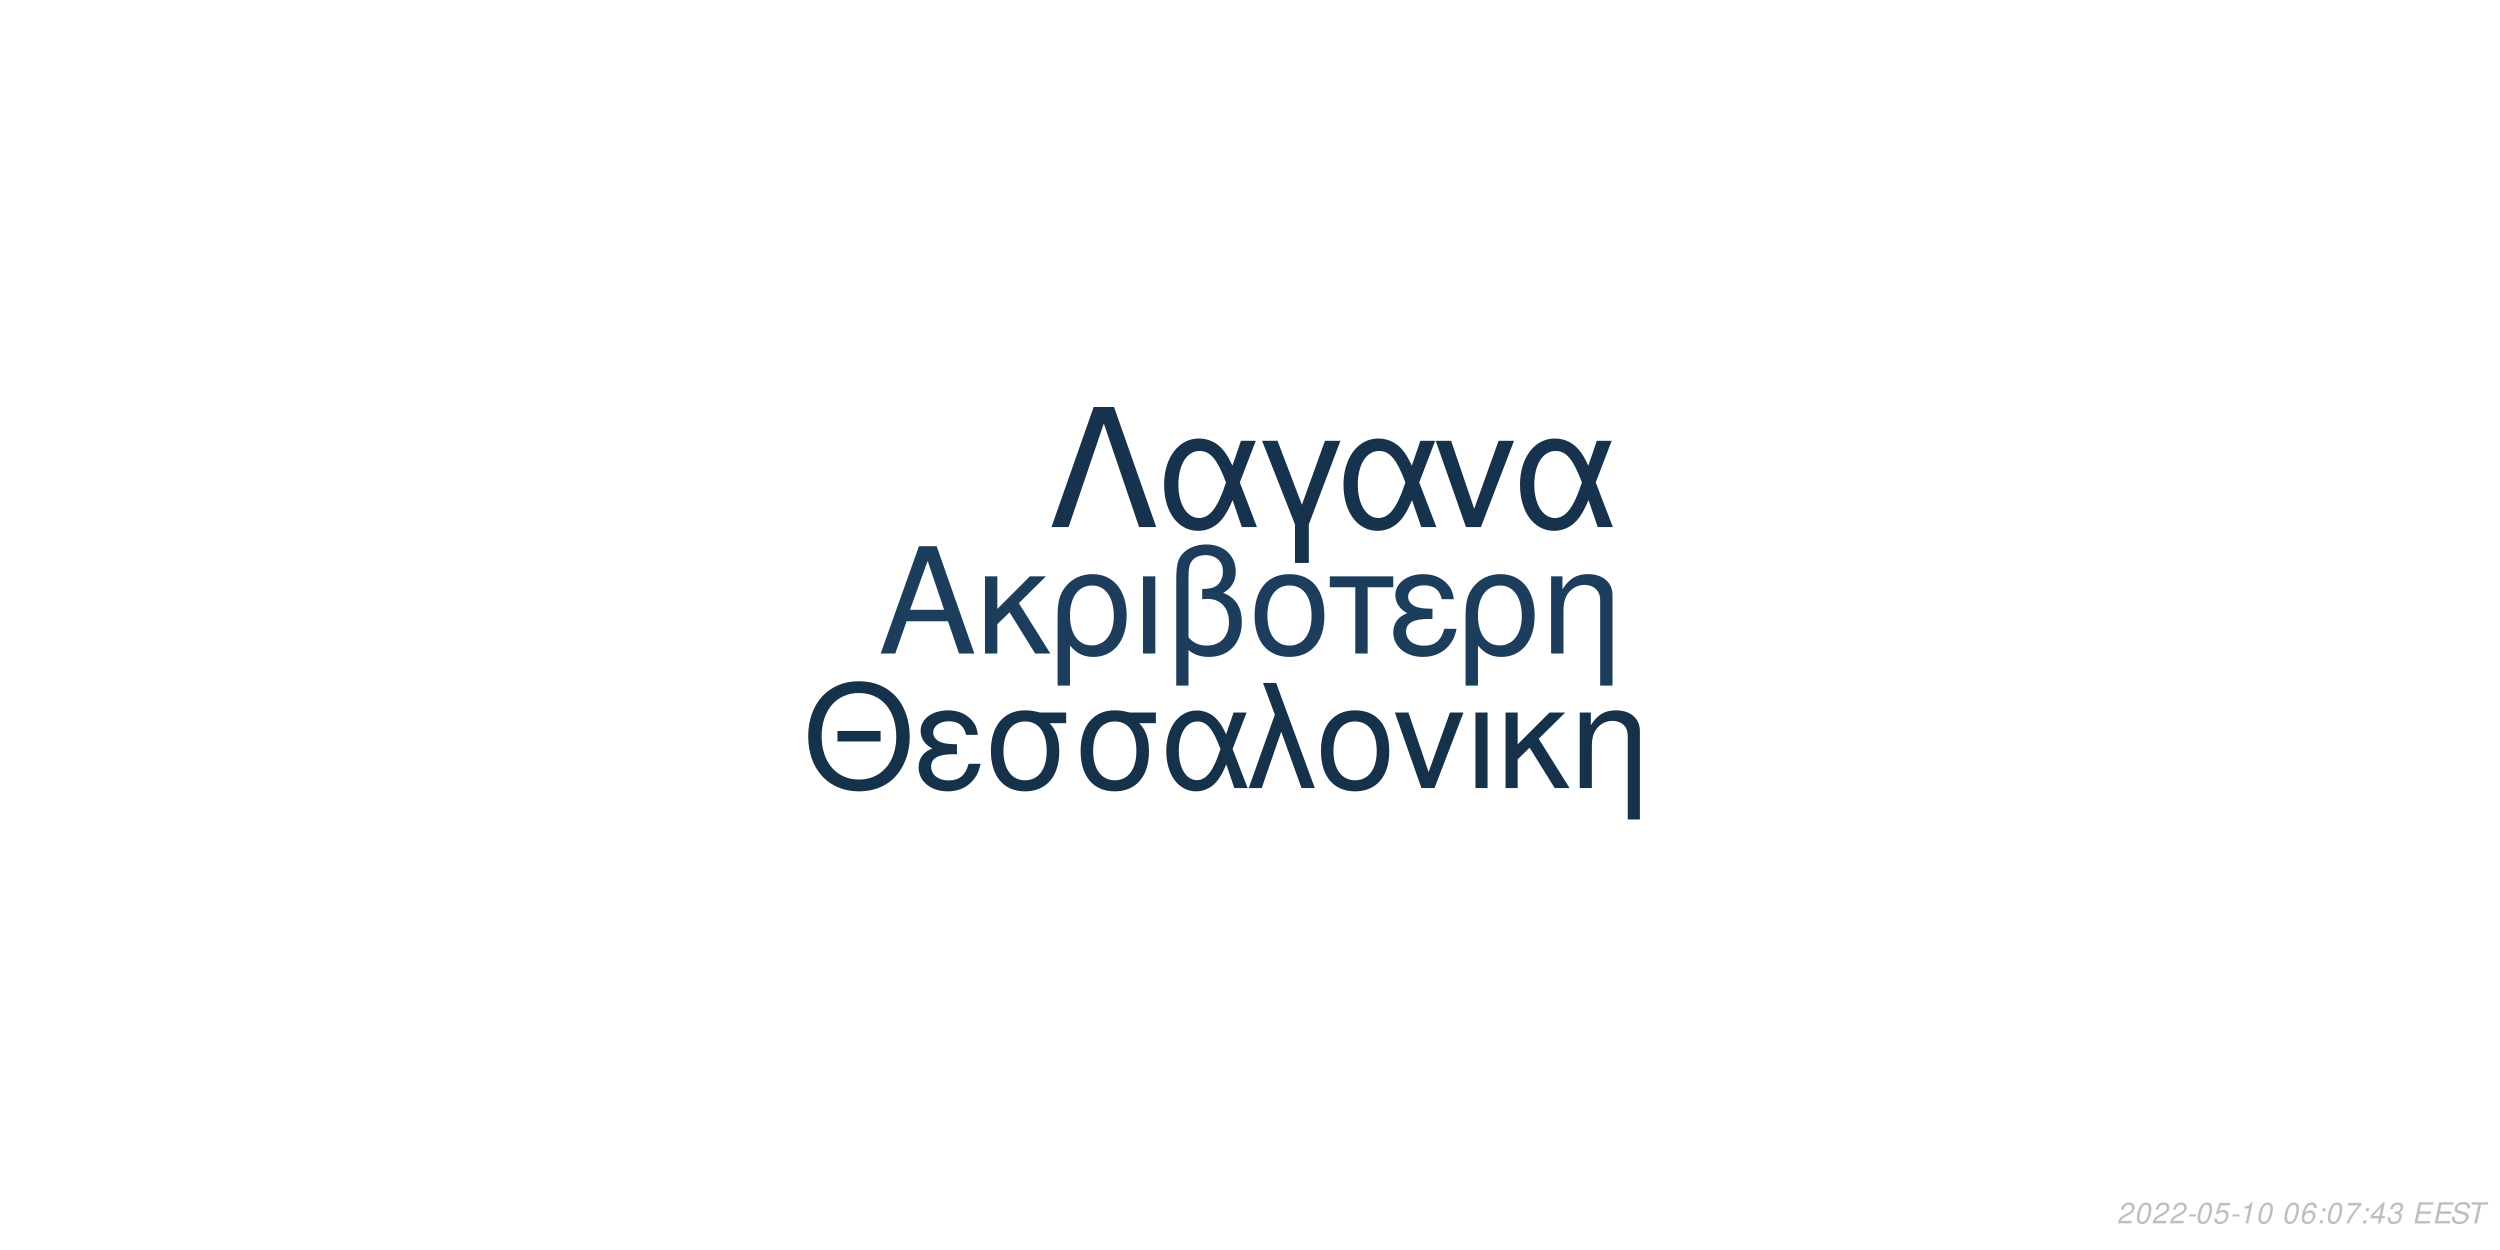
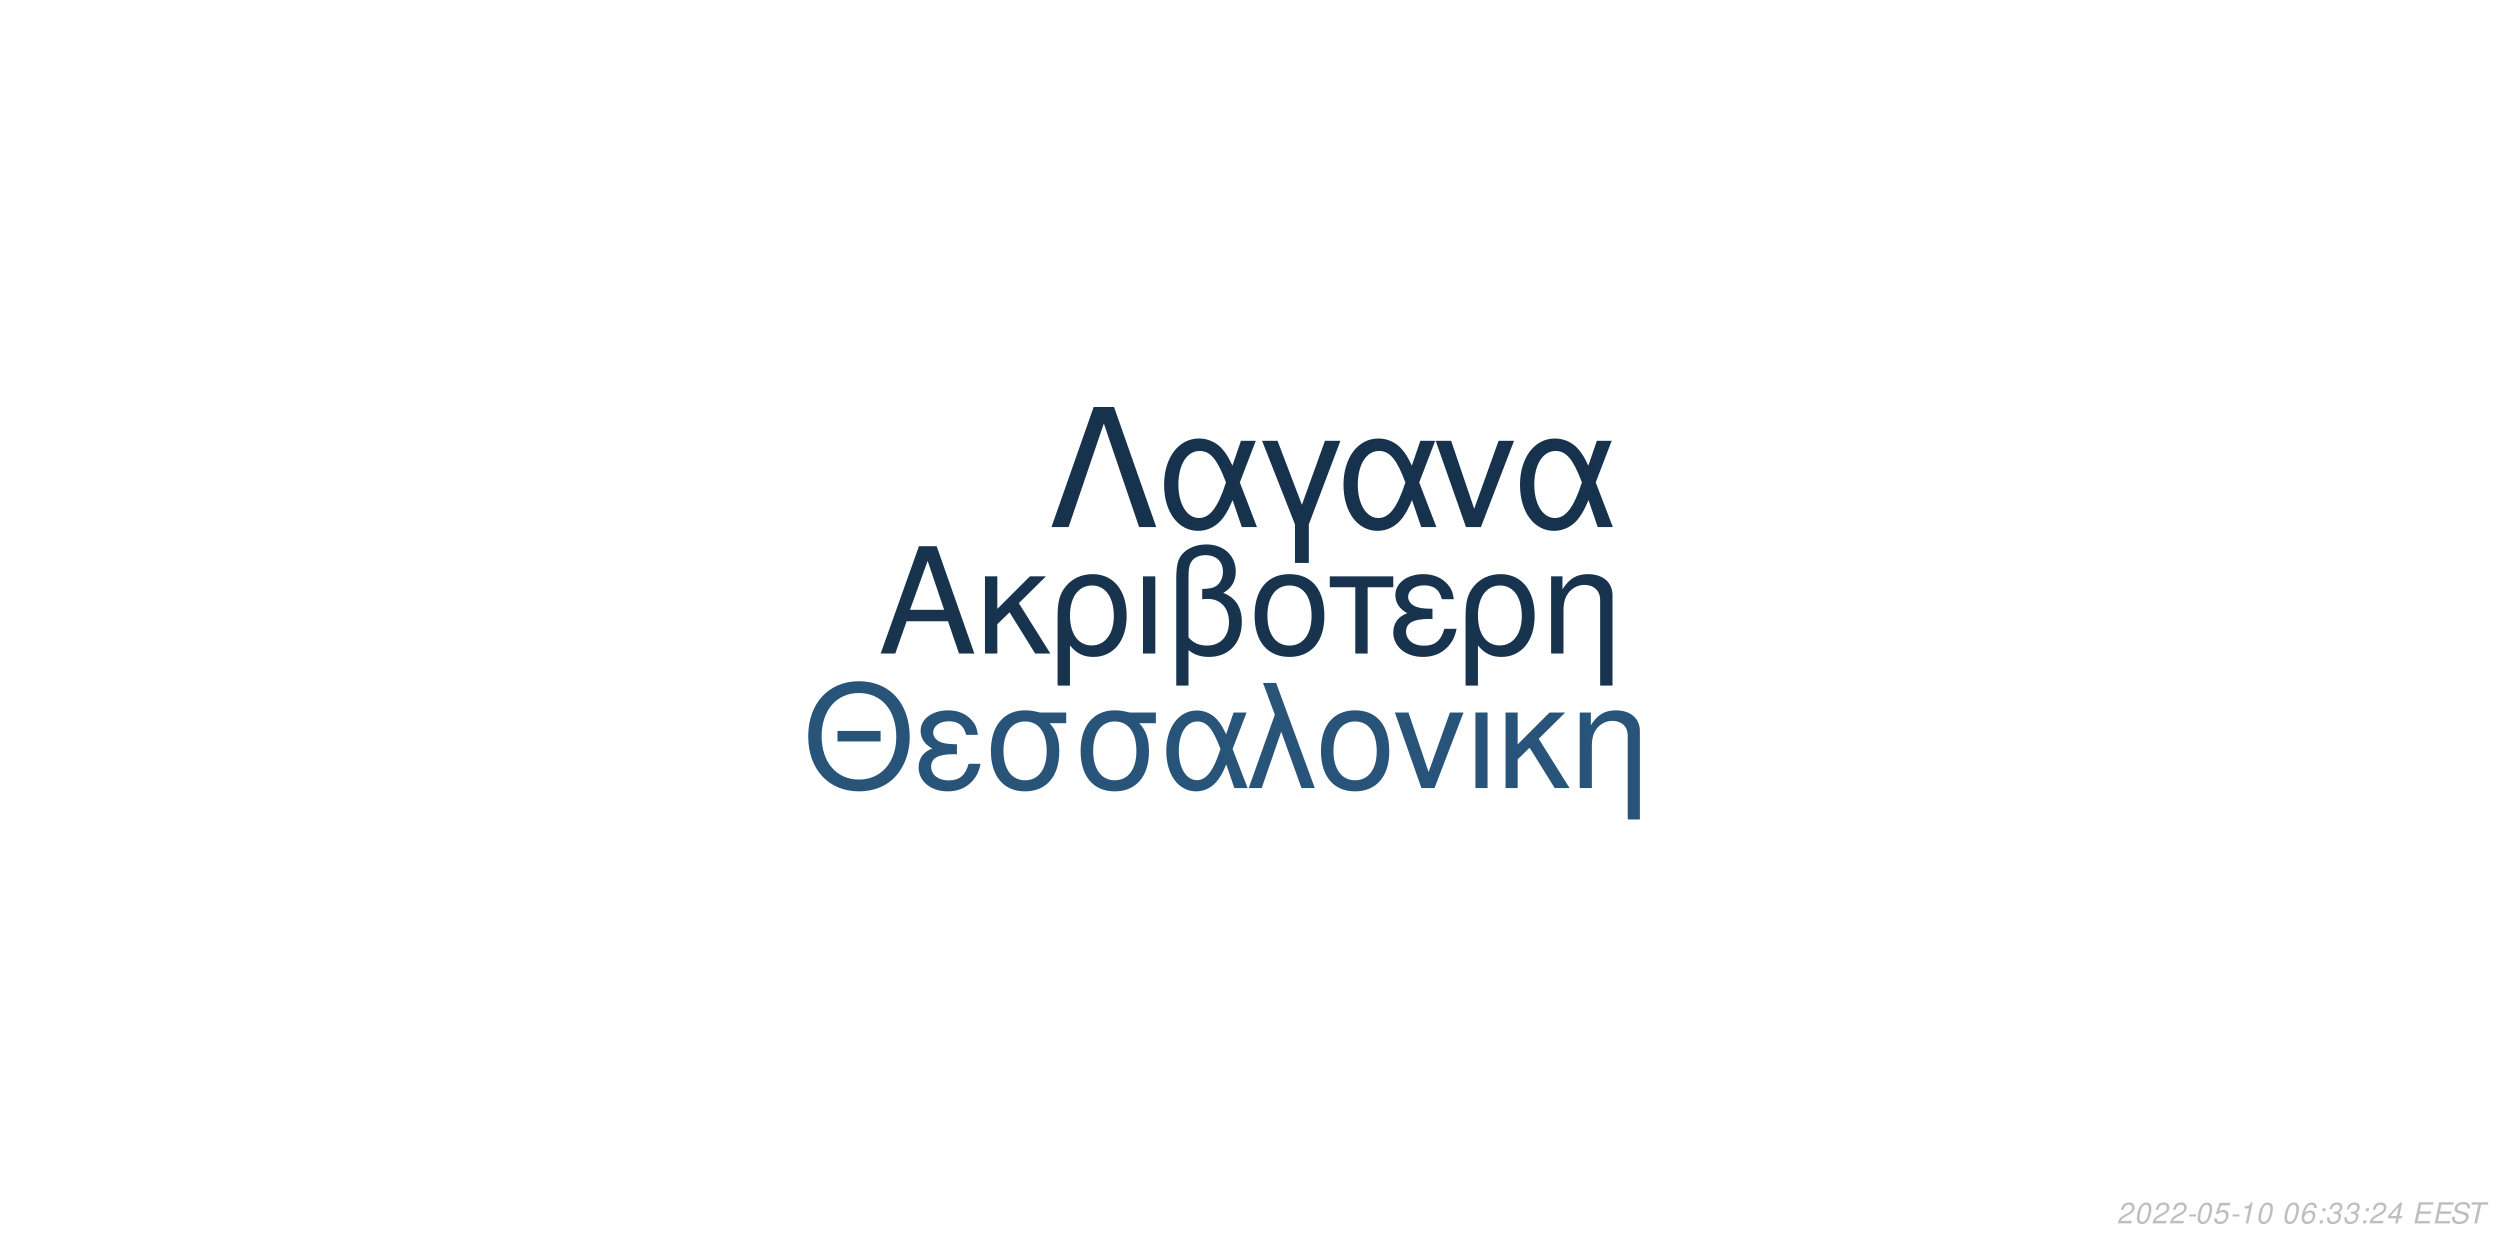
<svg xmlns="http://www.w3.org/2000/svg" xmlns:xlink="http://www.w3.org/1999/xlink" width="864pt" height="432pt" viewBox="0 0 864 432" version="1.1">
  <defs>
    <g>
      <symbol overflow="visible" id="glyph0-0">
        <path style="stroke:none;" d="" />
      </symbol>
      <symbol overflow="visible" id="glyph0-1">
        <path style="stroke:none;" d="M 24.125 -11.141 L 27.938 0 L 33.234 0 L 20.203 -37.094 L 14.094 -37.094 L 0.859 0 L 5.906 0 L 9.828 -11.141 Z M 22.797 -15.109 L 11 -15.109 L 17.094 -32.016 Z M 22.797 -15.109 " />
      </symbol>
      <symbol overflow="visible" id="glyph0-2">
        <path style="stroke:none;" d="M 7.172 -15.422 L 7.172 -26.672 L 2.906 -26.672 L 2.906 0 L 7.172 0 L 7.172 -10.125 L 11.406 -14.25 L 20.25 0 L 25.5 0 L 14.609 -17.406 L 23.969 -26.672 L 18.422 -26.672 Z M 7.172 -15.422 " />
      </symbol>
      <symbol overflow="visible" id="glyph0-3">
        <path style="stroke:none;" d="M 3 11.094 L 7.281 11.094 L 7.281 -2.797 C 9.516 -0.047 11.953 1.172 15.375 1.172 C 22.344 1.172 26.875 -4.422 26.875 -13.031 C 26.875 -21.891 22.297 -27.438 15.062 -27.438 C 11.297 -27.438 7.984 -25.906 5.797 -23.156 C 3.672 -20.516 3 -17.969 3 -12.359 Z M 14.906 -23.516 C 19.547 -23.516 22.438 -19.438 22.438 -12.922 C 22.438 -6.812 19.391 -2.797 14.812 -2.797 C 10.172 -2.797 7.281 -6.766 7.281 -13.125 C 7.281 -19.484 10.234 -23.516 14.906 -23.516 Z M 14.906 -23.516 " />
      </symbol>
      <symbol overflow="visible" id="glyph0-4">
        <path style="stroke:none;" d="M 3.516 0 L 7.781 0 L 7.781 -26.672 L 3.516 -26.672 Z M 3.516 0 " />
      </symbol>
      <symbol overflow="visible" id="glyph0-5">
        <path style="stroke:none;" d="M 4.016 11.094 L 8.25 11.094 L 8.25 -1.172 C 10.172 0.406 12.422 1.172 15.312 1.172 C 22.188 1.172 26.672 -3.609 26.672 -10.891 C 26.672 -15.984 24.578 -19.234 20.25 -20.969 C 23.109 -22.547 24.578 -25.031 24.578 -28.344 C 24.578 -33.844 20.406 -37.703 14.453 -37.703 C 10.938 -37.703 7.734 -36.391 6 -34.25 C 4.484 -32.422 4.016 -30.328 4.016 -25.391 Z M 8.25 -25.656 C 8.25 -29.359 8.5 -30.844 9.469 -32.062 C 10.375 -33.281 12.156 -34 14.094 -34 C 17.812 -34 20.156 -31.812 20.156 -28.297 C 20.156 -25.953 18.984 -23.812 17.297 -23.047 C 16.281 -22.547 15.469 -22.438 12.984 -22.297 L 12.984 -18.781 C 13.734 -18.828 14.344 -18.875 14.969 -18.875 C 19.344 -18.875 22.234 -15.719 22.234 -10.891 C 22.234 -5.906 19.281 -2.75 14.656 -2.75 C 11.953 -2.75 9.922 -3.609 8.25 -5.594 Z M 8.25 -25.656 " />
      </symbol>
      <symbol overflow="visible" id="glyph0-6">
        <path style="stroke:none;" d="M 14.094 -27.438 C 6.562 -27.438 2.094 -22.094 2.094 -13.125 C 2.094 -4.125 6.562 1.172 14.141 1.172 C 21.672 1.172 26.203 -4.172 26.203 -12.922 C 26.203 -22.188 21.828 -27.438 14.094 -27.438 Z M 14.141 -23.516 C 18.938 -23.516 21.781 -19.594 21.781 -12.984 C 21.781 -6.672 18.828 -2.75 14.141 -2.75 C 9.422 -2.75 6.516 -6.672 6.516 -13.125 C 6.516 -19.594 9.422 -23.516 14.141 -23.516 Z M 14.141 -23.516 " />
      </symbol>
      <symbol overflow="visible" id="glyph0-7">
        <path style="stroke:none;" d="M 7.891 0 L 12.156 0 L 12.156 -22.906 L 21.016 -22.906 L 21.016 -26.672 L -0.922 -26.672 L -0.922 -22.906 L 7.891 -22.906 Z M 7.891 0 " />
      </symbol>
      <symbol overflow="visible" id="glyph0-8">
        <path style="stroke:none;" d="M 14.562 -15.469 C 11.344 -15.469 9.562 -15.781 8.297 -16.438 C 6.922 -17.203 6.156 -18.328 6.156 -19.547 C 6.156 -21.891 8.453 -23.562 11.656 -23.562 C 15.062 -23.562 16.953 -22.094 17.812 -18.781 L 21.938 -18.781 C 21.578 -21.266 21.062 -22.5 19.797 -23.922 C 17.812 -26.203 14.906 -27.438 11.453 -27.438 C 5.797 -27.438 1.734 -24.375 1.734 -20.203 C 1.734 -17.609 3.156 -15.375 5.859 -13.938 C 2.797 -12.875 1.016 -10.484 1.016 -7.328 C 1.016 -2.391 5.297 1.172 11.25 1.172 C 14.969 1.172 17.906 -0.109 20.156 -2.641 C 21.578 -4.328 22.297 -5.797 22.906 -8.547 L 18.672 -8.547 C 17.5 -4.422 15.422 -2.703 11.609 -2.703 C 7.938 -2.703 5.438 -4.688 5.438 -7.578 C 5.438 -10.578 7.938 -11.953 13.484 -11.953 C 13.641 -11.953 14.094 -11.953 14.562 -11.906 Z M 14.562 -15.469 " />
      </symbol>
      <symbol overflow="visible" id="glyph0-9">
        <path style="stroke:none;" d="M 3.562 -26.672 L 3.562 0 L 7.844 0 L 7.844 -14.703 C 7.844 -17.906 8.5 -19.891 10.031 -21.531 C 11.406 -22.953 13.188 -23.719 15.062 -23.719 C 18.375 -23.719 20.516 -21.672 20.516 -18.469 L 20.516 11.094 L 24.781 11.094 L 24.781 -20.156 C 24.781 -24.578 21.469 -27.438 16.328 -27.438 C 12.359 -27.438 9.828 -25.906 7.484 -22.188 L 7.484 -26.672 Z M 3.562 -26.672 " />
      </symbol>
      <symbol overflow="visible" id="glyph1-0">
        <path style="stroke:none;" d="" />
      </symbol>
      <symbol overflow="visible" id="glyph1-1">
        <path style="stroke:none;" d="M 26.859 -19.734 L 11.953 -19.734 L 11.953 -16.094 L 26.859 -16.094 Z M 19.328 -36.922 C 8.922 -36.922 1.844 -29.25 1.844 -17.891 C 1.844 -6.484 8.875 1.141 19.391 1.141 C 23.812 1.141 27.703 -0.203 30.641 -2.688 C 34.578 -6.031 36.922 -11.656 36.922 -17.594 C 36.922 -29.297 30 -36.922 19.328 -36.922 Z M 19.328 -32.844 C 27.203 -32.844 32.281 -26.906 32.281 -17.688 C 32.281 -8.922 27.062 -2.938 19.391 -2.938 C 11.609 -2.938 6.484 -8.922 6.484 -17.891 C 6.484 -26.859 11.609 -32.844 19.328 -32.844 Z M 19.328 -32.844 " />
      </symbol>
      <symbol overflow="visible" id="glyph1-2">
        <path style="stroke:none;" d="M 14.25 -15.141 C 11.109 -15.141 9.375 -15.453 8.125 -16.094 C 6.781 -16.844 6.031 -17.938 6.031 -19.141 C 6.031 -21.422 8.266 -23.078 11.406 -23.078 C 14.75 -23.078 16.594 -21.625 17.438 -18.391 L 21.469 -18.391 C 21.125 -20.828 20.625 -22.031 19.391 -23.422 C 17.438 -25.656 14.594 -26.859 11.219 -26.859 C 5.688 -26.859 1.688 -23.875 1.688 -19.781 C 1.688 -17.234 3.094 -15.047 5.734 -13.656 C 2.734 -12.609 1 -10.266 1 -7.172 C 1 -2.344 5.188 1.141 11.016 1.141 C 14.656 1.141 17.547 -0.094 19.734 -2.594 C 21.125 -4.234 21.828 -5.688 22.422 -8.375 L 18.281 -8.375 C 17.141 -4.328 15.094 -2.641 11.359 -2.641 C 7.766 -2.641 5.328 -4.578 5.328 -7.422 C 5.328 -10.359 7.766 -11.703 13.203 -11.703 C 13.359 -11.703 13.797 -11.703 14.25 -11.656 Z M 14.25 -15.141 " />
      </symbol>
      <symbol overflow="visible" id="glyph1-3">
        <path style="stroke:none;" d="M 29 -26.109 L 19.938 -26.109 C 17.594 -26.703 16.438 -26.859 14.703 -26.859 C 7.469 -26.859 2.984 -21.469 2.984 -12.859 C 2.984 -4.031 7.375 1.141 14.797 1.141 C 22.172 1.141 26.609 -4.078 26.609 -12.656 C 26.609 -17.047 25.656 -19.828 23.266 -22.422 L 29 -22.422 Z M 14.797 -23.016 C 19.531 -23.016 22.266 -19.234 22.266 -12.75 C 22.266 -6.531 19.438 -2.688 14.797 -2.688 C 10.172 -2.688 7.328 -6.531 7.328 -12.859 C 7.328 -19.188 10.172 -23.016 14.797 -23.016 Z M 14.797 -23.016 " />
      </symbol>
      <symbol overflow="visible" id="glyph1-4">
        <path style="stroke:none;" d="M 29.344 -26.109 L 24.859 -26.109 L 22.266 -18.578 C 21.125 -21.031 20.484 -22.125 19.328 -23.469 C 17.547 -25.609 14.906 -26.812 12.156 -26.812 C 5.984 -26.812 1.594 -20.984 1.594 -12.812 C 1.594 -4.578 5.828 1.141 11.906 1.141 C 14.953 1.141 17.734 -0.344 19.625 -3.047 C 20.672 -4.531 21.281 -5.688 22.328 -8.172 L 25.109 0 L 29.703 0 L 24.516 -13.5 Z M 20.328 -13.5 C 17.891 -5.922 15.453 -2.734 12.156 -2.734 C 8.516 -2.734 5.922 -6.922 5.922 -12.812 C 5.922 -18.938 8.516 -23.016 12.359 -23.016 C 15.594 -23.016 17.688 -20.531 20.328 -13.5 Z M 20.328 -13.5 " />
      </symbol>
      <symbol overflow="visible" id="glyph1-5">
        <path style="stroke:none;" d="M 1.094 0 L 5.578 0 L 12.312 -19.484 L 19.328 0 L 23.922 0 L 10.562 -36.328 L 6.031 -36.328 L 10.109 -25.359 Z M 1.094 0 " />
      </symbol>
      <symbol overflow="visible" id="glyph1-6">
        <path style="stroke:none;" d="M 13.797 -26.859 C 6.422 -26.859 2.047 -21.625 2.047 -12.859 C 2.047 -4.031 6.422 1.141 13.859 1.141 C 21.234 1.141 25.656 -4.078 25.656 -12.656 C 25.656 -21.719 21.375 -26.859 13.797 -26.859 Z M 13.859 -23.016 C 18.531 -23.016 21.328 -19.188 21.328 -12.703 C 21.328 -6.531 18.438 -2.688 13.859 -2.688 C 9.219 -2.688 6.375 -6.531 6.375 -12.859 C 6.375 -19.188 9.219 -23.016 13.859 -23.016 Z M 13.859 -23.016 " />
      </symbol>
      <symbol overflow="visible" id="glyph1-7">
        <path style="stroke:none;" d="M 14.297 0 L 24.312 -26.109 L 19.625 -26.109 L 12.25 -5.531 L 5.281 -26.109 L 0.594 -26.109 L 9.766 0 Z M 14.297 0 " />
      </symbol>
      <symbol overflow="visible" id="glyph1-8">
        <path style="stroke:none;" d="M 3.438 0 L 7.625 0 L 7.625 -26.109 L 3.438 -26.109 Z M 3.438 0 " />
      </symbol>
      <symbol overflow="visible" id="glyph1-9">
        <path style="stroke:none;" d="M 7.031 -15.094 L 7.031 -26.109 L 2.844 -26.109 L 2.844 0 L 7.031 0 L 7.031 -9.922 L 11.156 -13.953 L 19.828 0 L 24.969 0 L 14.297 -17.047 L 23.469 -26.109 L 18.031 -26.109 Z M 7.031 -15.094 " />
      </symbol>
      <symbol overflow="visible" id="glyph1-10">
        <path style="stroke:none;" d="M 3.484 -26.109 L 3.484 0 L 7.672 0 L 7.672 -14.406 C 7.672 -17.547 8.328 -19.484 9.812 -21.078 C 11.156 -22.469 12.906 -23.219 14.75 -23.219 C 17.984 -23.219 20.078 -21.234 20.078 -18.094 L 20.078 10.859 L 24.266 10.859 L 24.266 -19.734 C 24.266 -24.062 21.031 -26.859 16 -26.859 C 12.109 -26.859 9.609 -25.359 7.328 -21.719 L 7.328 -26.109 Z M 3.484 -26.109 " />
      </symbol>
      <symbol overflow="visible" id="glyph2-0">
        <path style="stroke:none;" d="" />
      </symbol>
      <symbol overflow="visible" id="glyph2-1">
        <path style="stroke:none;" d="M 22.531 -41.484 L 15.484 -41.484 L 0.906 0 L 6.828 0 L 19 -35.797 L 31.188 0 L 37.109 0 Z M 22.531 -41.484 " />
      </symbol>
      <symbol overflow="visible" id="glyph2-2">
        <path style="stroke:none;" d="M 33.516 -29.812 L 28.391 -29.812 L 25.438 -21.219 C 24.125 -24.016 23.391 -25.266 22.078 -26.797 C 20.031 -29.25 17.016 -30.609 13.891 -30.609 C 6.828 -30.609 1.828 -23.953 1.828 -14.625 C 1.828 -5.234 6.656 1.312 13.594 1.312 C 17.078 1.312 20.266 -0.391 22.422 -3.469 C 23.609 -5.172 24.297 -6.484 25.5 -9.328 L 28.688 0 L 33.922 0 L 28 -15.422 Z M 23.219 -15.422 C 20.422 -6.766 17.641 -3.125 13.891 -3.125 C 9.734 -3.125 6.766 -7.906 6.766 -14.625 C 6.766 -21.625 9.734 -26.297 14.109 -26.297 C 17.812 -26.297 20.203 -23.453 23.219 -15.422 Z M 23.219 -15.422 " />
      </symbol>
      <symbol overflow="visible" id="glyph2-3">
        <path style="stroke:none;" d="M 12.062 12.406 L 16.844 12.406 L 16.844 -0.906 L 27.766 -29.812 L 22.422 -29.812 L 14.453 -7.688 L 6.031 -29.812 L 0.688 -29.812 L 12.062 -0.906 Z M 12.062 12.406 " />
      </symbol>
      <symbol overflow="visible" id="glyph2-4">
        <path style="stroke:none;" d="M 16.328 0 L 27.766 -29.812 L 22.422 -29.812 L 14 -6.312 L 6.031 -29.812 L 0.688 -29.812 L 11.156 0 Z M 16.328 0 " />
      </symbol>
      <symbol overflow="visible" id="glyph3-0">
        <path style="stroke:none;" d="" />
      </symbol>
      <symbol overflow="visible" id="glyph3-1">
        <path style="stroke:none;" d="M 5.234 -0.875 L 1.469 -0.875 C 1.641 -1.375 2.203 -1.891 3.109 -2.344 L 4.234 -2.938 C 5.562 -3.625 6.219 -4.469 6.219 -5.484 C 6.219 -5.938 6.062 -6.359 5.797 -6.656 C 5.469 -7.047 4.984 -7.234 4.312 -7.234 C 2.766 -7.234 1.891 -6.453 1.484 -4.734 L 2.375 -4.734 C 2.484 -5.188 2.609 -5.484 2.797 -5.75 C 3.094 -6.203 3.609 -6.453 4.188 -6.453 C 4.891 -6.453 5.344 -6.031 5.344 -5.375 C 5.344 -4.703 4.859 -4.094 4.016 -3.656 L 2.984 -3.125 C 1.234 -2.188 0.797 -1.656 0.344 -0.016 L 5.047 -0.016 Z M 5.234 -0.875 " />
      </symbol>
      <symbol overflow="visible" id="glyph3-2">
        <path style="stroke:none;" d="M 4.203 -7.234 C 3.375 -7.234 2.688 -6.812 2.125 -5.984 C 1.484 -5.047 0.984 -3.188 0.984 -1.734 C 0.984 -1.109 1.172 -0.562 1.484 -0.266 C 1.797 0.047 2.281 0.234 2.766 0.234 C 3.625 0.234 4.281 -0.156 4.859 -1.016 C 5.516 -1.953 6 -3.797 6 -5.266 C 6 -6.5 5.328 -7.234 4.203 -7.234 Z M 4.094 -6.453 C 4.734 -6.453 5.125 -5.984 5.125 -5.156 C 5.125 -4.203 4.781 -2.625 4.406 -1.812 C 3.984 -0.938 3.516 -0.547 2.875 -0.547 C 2.25 -0.547 1.875 -1.031 1.875 -1.828 C 1.875 -2.797 2.203 -4.344 2.594 -5.203 C 2.984 -6.047 3.453 -6.453 4.094 -6.453 Z M 4.094 -6.453 " />
      </symbol>
      <symbol overflow="visible" id="glyph3-3">
        <path style="stroke:none;" d="M 3.516 -3.125 L 1.125 -3.125 L 0.969 -2.406 L 3.359 -2.406 Z M 3.516 -3.125 " />
      </symbol>
      <symbol overflow="visible" id="glyph3-4">
        <path style="stroke:none;" d="M 6.297 -7.094 L 2.594 -7.094 L 1.234 -3.234 L 2.047 -3.234 C 2.656 -3.766 2.938 -3.906 3.531 -3.906 C 4.328 -3.906 4.797 -3.453 4.797 -2.688 C 4.797 -1.438 3.969 -0.547 2.828 -0.547 C 2.031 -0.547 1.609 -0.938 1.578 -1.734 L 0.703 -1.734 L 0.703 -1.516 C 0.703 -0.938 0.844 -0.547 1.188 -0.266 C 1.562 0.062 2.078 0.234 2.703 0.234 C 3.656 0.234 4.391 -0.156 4.984 -0.922 C 5.422 -1.5 5.672 -2.234 5.672 -2.953 C 5.672 -4 4.938 -4.672 3.812 -4.672 C 3.328 -4.672 2.906 -4.547 2.406 -4.234 L 3.109 -6.219 L 6.109 -6.219 Z M 6.297 -7.094 " />
      </symbol>
      <symbol overflow="visible" id="glyph3-5">
        <path style="stroke:none;" d="M 3.703 -5.188 L 2.594 0 L 3.469 0 L 5.016 -7.234 L 4.438 -7.234 C 3.906 -6.156 3.688 -6.016 2.234 -5.812 L 2.109 -5.188 Z M 3.703 -5.188 " />
      </symbol>
      <symbol overflow="visible" id="glyph3-6">
        <path style="stroke:none;" d="" />
      </symbol>
      <symbol overflow="visible" id="glyph3-7">
        <path style="stroke:none;" d="M 6.125 -5.344 L 6.141 -5.625 C 6.141 -6.609 5.453 -7.234 4.391 -7.234 C 3.438 -7.234 2.641 -6.719 2.016 -5.703 C 1.422 -4.781 0.938 -2.953 0.938 -1.688 C 0.938 -0.516 1.688 0.234 2.859 0.234 C 3.703 0.234 4.438 -0.156 5 -0.875 C 5.406 -1.422 5.672 -2.156 5.672 -2.766 C 5.672 -3.812 4.969 -4.5 3.906 -4.5 C 3.234 -4.5 2.672 -4.234 2.094 -3.625 C 2.406 -5.375 3.234 -6.453 4.25 -6.453 C 4.703 -6.453 5.062 -6.234 5.172 -5.844 C 5.203 -5.719 5.234 -5.578 5.25 -5.344 Z M 3.656 -3.734 C 4.344 -3.734 4.797 -3.281 4.797 -2.625 C 4.797 -1.469 3.984 -0.547 2.984 -0.547 C 2.297 -0.547 1.812 -1.047 1.812 -1.766 C 1.812 -2.859 2.625 -3.734 3.656 -3.734 Z M 3.656 -3.734 " />
      </symbol>
      <symbol overflow="visible" id="glyph3-8">
        <path style="stroke:none;" d="M 2.359 -1.031 L 1.312 -1.031 L 1.094 0 L 2.141 0 Z M 3.266 -5.234 L 2.219 -5.234 L 2 -4.203 L 3.047 -4.203 Z M 3.266 -5.234 " />
      </symbol>
      <symbol overflow="visible" id="glyph3-9">
-         <path style="stroke:none;" d="M 6.703 -7.094 L 1.953 -7.094 L 1.766 -6.219 L 5.594 -6.219 C 3.344 -3.688 2.266 -2.109 1.375 0 L 2.344 0 C 3.031 -1.906 4.828 -4.594 6.547 -6.281 Z M 6.703 -7.094 " />
+         <path style="stroke:none;" d="M 2.922 -3.312 C 3.125 -3.344 3.234 -3.344 3.375 -3.344 C 4.203 -3.344 4.688 -3 4.688 -2.406 C 4.688 -1.312 3.906 -0.547 2.781 -0.547 C 2.047 -0.547 1.594 -0.938 1.594 -1.562 C 1.594 -1.719 1.609 -1.844 1.656 -2.094 L 0.766 -2.094 C 0.734 -1.797 0.719 -1.641 0.719 -1.469 C 0.719 -0.375 1.406 0.234 2.641 0.234 C 3.547 0.234 4.297 -0.078 4.812 -0.656 C 5.266 -1.156 5.562 -1.875 5.562 -2.547 C 5.562 -3.125 5.344 -3.453 4.797 -3.734 C 5.641 -4.234 6.016 -4.844 6.016 -5.734 C 6.016 -6.656 5.312 -7.234 4.203 -7.234 C 3.375 -7.234 2.672 -6.938 2.188 -6.375 C 1.891 -6.031 1.703 -5.641 1.516 -4.906 L 2.391 -4.906 C 2.5 -5.359 2.594 -5.594 2.734 -5.812 C 3.047 -6.234 3.516 -6.453 4.078 -6.453 C 4.734 -6.453 5.141 -6.125 5.141 -5.578 C 5.141 -5.188 5.016 -4.797 4.797 -4.547 C 4.516 -4.234 4 -4.062 3.266 -4.062 L 3.078 -4.062 Z M 2.922 -3.312 " />
      </symbol>
      <symbol overflow="visible" id="glyph3-10">
        <path style="stroke:none;" d="M 3.625 -1.75 L 3.266 0 L 4.141 0 L 4.516 -1.75 L 5.562 -1.75 L 5.734 -2.531 L 4.688 -2.531 L 5.688 -7.234 L 5.016 -7.234 L 0.844 -2.672 L 0.641 -1.75 Z M 3.797 -2.531 L 1.594 -2.531 L 4.469 -5.703 Z M 3.797 -2.531 " />
      </symbol>
      <symbol overflow="visible" id="glyph3-11">
-         <path style="stroke:none;" d="M 2.922 -3.312 C 3.125 -3.344 3.234 -3.344 3.375 -3.344 C 4.203 -3.344 4.688 -3 4.688 -2.406 C 4.688 -1.312 3.906 -0.547 2.781 -0.547 C 2.047 -0.547 1.594 -0.938 1.594 -1.562 C 1.594 -1.719 1.609 -1.844 1.656 -2.094 L 0.766 -2.094 C 0.734 -1.797 0.719 -1.641 0.719 -1.469 C 0.719 -0.375 1.406 0.234 2.641 0.234 C 3.547 0.234 4.297 -0.078 4.812 -0.656 C 5.266 -1.156 5.562 -1.875 5.562 -2.547 C 5.562 -3.125 5.344 -3.453 4.797 -3.734 C 5.641 -4.234 6.016 -4.844 6.016 -5.734 C 6.016 -6.656 5.312 -7.234 4.203 -7.234 C 3.375 -7.234 2.672 -6.938 2.188 -6.375 C 1.891 -6.031 1.703 -5.641 1.516 -4.906 L 2.391 -4.906 C 2.5 -5.359 2.594 -5.594 2.734 -5.812 C 3.047 -6.234 3.516 -6.453 4.078 -6.453 C 4.734 -6.453 5.141 -6.125 5.141 -5.578 C 5.141 -5.188 5.016 -4.797 4.797 -4.547 C 4.516 -4.234 4 -4.062 3.266 -4.062 L 3.078 -4.062 Z M 2.922 -3.312 " />
+         <path style="stroke:none;" d="M 2.547 -3.312 L 6.5 -3.312 L 6.688 -4.141 L 2.719 -4.141 L 3.219 -6.469 L 7.344 -6.469 L 7.516 -7.297 L 2.453 -7.297 L 0.906 0 L 6.125 0 L 6.297 -0.812 L 2.016 -0.812 Z M 2.547 -3.312 " />
      </symbol>
      <symbol overflow="visible" id="glyph3-12">
-         <path style="stroke:none;" d="M 2.547 -3.312 L 6.5 -3.312 L 6.688 -4.141 L 2.719 -4.141 L 3.219 -6.469 L 7.344 -6.469 L 7.516 -7.297 L 2.453 -7.297 L 0.906 0 L 6.125 0 L 6.297 -0.812 L 2.016 -0.812 Z M 2.547 -3.312 " />
+         <path style="stroke:none;" d="M 7.062 -5.156 C 7.125 -5.438 7.141 -5.562 7.141 -5.703 C 7.141 -6.156 6.938 -6.594 6.594 -6.891 C 6.188 -7.25 5.656 -7.406 4.875 -7.406 C 3.844 -7.406 3.047 -7.125 2.5 -6.562 C 2.094 -6.141 1.781 -5.438 1.781 -4.922 C 1.781 -4.297 2.219 -3.766 2.891 -3.562 L 4.594 -3.094 C 5.406 -2.859 5.734 -2.578 5.734 -2.094 C 5.734 -1.781 5.547 -1.406 5.266 -1.141 C 4.844 -0.766 4.266 -0.578 3.453 -0.578 C 2.328 -0.578 1.812 -0.984 1.812 -1.906 C 1.812 -2.047 1.812 -2.125 1.844 -2.312 L 0.984 -2.312 C 0.906 -2.062 0.891 -1.906 0.891 -1.688 C 0.891 -0.484 1.797 0.234 3.297 0.234 C 4.359 0.234 5.234 -0.062 5.812 -0.609 C 6.344 -1.078 6.688 -1.797 6.688 -2.375 C 6.688 -2.641 6.609 -2.906 6.453 -3.156 C 6.234 -3.5 5.938 -3.703 5.469 -3.828 L 3.75 -4.312 C 2.984 -4.547 2.734 -4.734 2.734 -5.188 C 2.734 -5.547 2.875 -5.844 3.188 -6.109 C 3.547 -6.438 4.031 -6.594 4.703 -6.594 C 5.266 -6.594 5.688 -6.484 5.906 -6.297 C 6.094 -6.125 6.219 -5.797 6.219 -5.516 C 6.219 -5.422 6.203 -5.344 6.188 -5.156 Z M 7.062 -5.156 " />
      </symbol>
      <symbol overflow="visible" id="glyph3-13">
-         <path style="stroke:none;" d="M 7.062 -5.156 C 7.125 -5.438 7.141 -5.562 7.141 -5.703 C 7.141 -6.156 6.938 -6.594 6.594 -6.891 C 6.188 -7.25 5.656 -7.406 4.875 -7.406 C 3.844 -7.406 3.047 -7.125 2.5 -6.562 C 2.094 -6.141 1.781 -5.438 1.781 -4.922 C 1.781 -4.297 2.219 -3.766 2.891 -3.562 L 4.594 -3.094 C 5.406 -2.859 5.734 -2.578 5.734 -2.094 C 5.734 -1.781 5.547 -1.406 5.266 -1.141 C 4.844 -0.766 4.266 -0.578 3.453 -0.578 C 2.328 -0.578 1.812 -0.984 1.812 -1.906 C 1.812 -2.047 1.812 -2.125 1.844 -2.312 L 0.984 -2.312 C 0.906 -2.062 0.891 -1.906 0.891 -1.688 C 0.891 -0.484 1.797 0.234 3.297 0.234 C 4.359 0.234 5.234 -0.062 5.812 -0.609 C 6.344 -1.078 6.688 -1.797 6.688 -2.375 C 6.688 -2.641 6.609 -2.906 6.453 -3.156 C 6.234 -3.5 5.938 -3.703 5.469 -3.828 L 3.75 -4.312 C 2.984 -4.547 2.734 -4.734 2.734 -5.188 C 2.734 -5.547 2.875 -5.844 3.188 -6.109 C 3.547 -6.438 4.031 -6.594 4.703 -6.594 C 5.266 -6.594 5.688 -6.484 5.906 -6.297 C 6.094 -6.125 6.219 -5.797 6.219 -5.516 C 6.219 -5.422 6.203 -5.344 6.188 -5.156 Z M 7.062 -5.156 " />
-       </symbol>
-       <symbol overflow="visible" id="glyph3-14">
        <path style="stroke:none;" d="M 4.938 -6.469 L 7.312 -6.469 L 7.484 -7.297 L 1.75 -7.297 L 1.578 -6.469 L 3.984 -6.469 L 2.609 0 L 3.547 0 Z M 4.938 -6.469 " />
      </symbol>
    </g>
  </defs>
  <g id="surface1">
    <rect x="0" y="0" width="864" height="432" style="fill:rgb(100%,100%,100%);fill-opacity:1;stroke:none;" />
-     <g style="fill:rgb(10.98%,23.922%,35.686%);fill-opacity:1;">
+     <g style="fill:rgb(9.02%,20%,30.588%);fill-opacity:1;">
      <use xlink:href="#glyph0-1" x="303.5" y="225.861" />
      <use xlink:href="#glyph0-2" x="337.5" y="225.861" />
      <use xlink:href="#glyph0-3" x="362.5" y="225.861" />
      <use xlink:href="#glyph0-4" x="391.5" y="225.861" />
      <use xlink:href="#glyph0-5" x="402.5" y="225.861" />
      <use xlink:href="#glyph0-6" x="431.5" y="225.861" />
      <use xlink:href="#glyph0-7" x="460.5" y="225.861" />
      <use xlink:href="#glyph0-8" x="480.5" y="225.861" />
      <use xlink:href="#glyph0-3" x="503.5" y="225.861" />
      <use xlink:href="#glyph0-9" x="532.5" y="225.861" />
    </g>
-     <g style="fill:rgb(8.627%,19.216%,29.02%);fill-opacity:1;">
+     <g style="fill:rgb(15.686%,32.941%,47.843%);fill-opacity:1;">
      <use xlink:href="#glyph1-1" x="277.473" y="272.354" />
      <use xlink:href="#glyph1-2" x="316.473" y="272.354" />
      <use xlink:href="#glyph1-3" x="339.473" y="272.354" />
      <use xlink:href="#glyph1-3" x="370.473" y="272.354" />
      <use xlink:href="#glyph1-4" x="401.473" y="272.354" />
      <use xlink:href="#glyph1-5" x="430.473" y="272.354" />
      <use xlink:href="#glyph1-6" x="454.473" y="272.354" />
      <use xlink:href="#glyph1-7" x="481.473" y="272.354" />
      <use xlink:href="#glyph1-8" x="506.473" y="272.354" />
      <use xlink:href="#glyph1-9" x="517.473" y="272.354" />
      <use xlink:href="#glyph1-10" x="542.473" y="272.354" />
    </g>
-     <g style="fill:rgb(9.02%,19.608%,29.804%);fill-opacity:1;">
+     <g style="fill:rgb(9.02%,19.608%,30.196%);fill-opacity:1;">
      <use xlink:href="#glyph2-1" x="362.484" y="182.152" />
      <use xlink:href="#glyph2-2" x="400.484" y="182.152" />
      <use xlink:href="#glyph2-3" x="435.484" y="182.152" />
      <use xlink:href="#glyph2-2" x="462.484" y="182.152" />
      <use xlink:href="#glyph2-4" x="495.484" y="182.152" />
      <use xlink:href="#glyph2-2" x="523.484" y="182.152" />
    </g>
    <g style="fill:rgb(74.51%,74.51%,74.51%);fill-opacity:1;">
      <use xlink:href="#glyph3-1" x="731.52" y="422.81" />
      <use xlink:href="#glyph3-2" x="737.52" y="422.81" />
      <use xlink:href="#glyph3-1" x="743.52" y="422.81" />
      <use xlink:href="#glyph3-1" x="749.52" y="422.81" />
      <use xlink:href="#glyph3-3" x="755.52" y="422.81" />
      <use xlink:href="#glyph3-2" x="758.52" y="422.81" />
      <use xlink:href="#glyph3-4" x="764.52" y="422.81" />
      <use xlink:href="#glyph3-3" x="770.52" y="422.81" />
      <use xlink:href="#glyph3-5" x="773.52" y="422.81" />
      <use xlink:href="#glyph3-2" x="779.52" y="422.81" />
      <use xlink:href="#glyph3-6" x="785.52" y="422.81" />
      <use xlink:href="#glyph3-2" x="788.52" y="422.81" />
      <use xlink:href="#glyph3-7" x="794.52" y="422.81" />
      <use xlink:href="#glyph3-8" x="800.52" y="422.81" />
-       <use xlink:href="#glyph3-2" x="803.52" y="422.81" />
+       <use xlink:href="#glyph3-9" x="803.52" y="422.81" />
      <use xlink:href="#glyph3-9" x="809.52" y="422.81" />
      <use xlink:href="#glyph3-8" x="815.52" y="422.81" />
-       <use xlink:href="#glyph3-10" x="818.52" y="422.81" />
-       <use xlink:href="#glyph3-11" x="824.52" y="422.81" />
+       <use xlink:href="#glyph3-1" x="818.52" y="422.81" />
+       <use xlink:href="#glyph3-10" x="824.52" y="422.81" />
      <use xlink:href="#glyph3-6" x="830.52" y="422.81" />
-       <use xlink:href="#glyph3-12" x="833.52" y="422.81" />
-       <use xlink:href="#glyph3-12" x="840.52" y="422.81" />
-       <use xlink:href="#glyph3-13" x="846.52" y="422.81" />
-       <use xlink:href="#glyph3-14" x="852.52" y="422.81" />
+       <use xlink:href="#glyph3-11" x="833.52" y="422.81" />
+       <use xlink:href="#glyph3-11" x="840.52" y="422.81" />
+       <use xlink:href="#glyph3-12" x="846.52" y="422.81" />
+       <use xlink:href="#glyph3-13" x="852.52" y="422.81" />
    </g>
  </g>
</svg>
